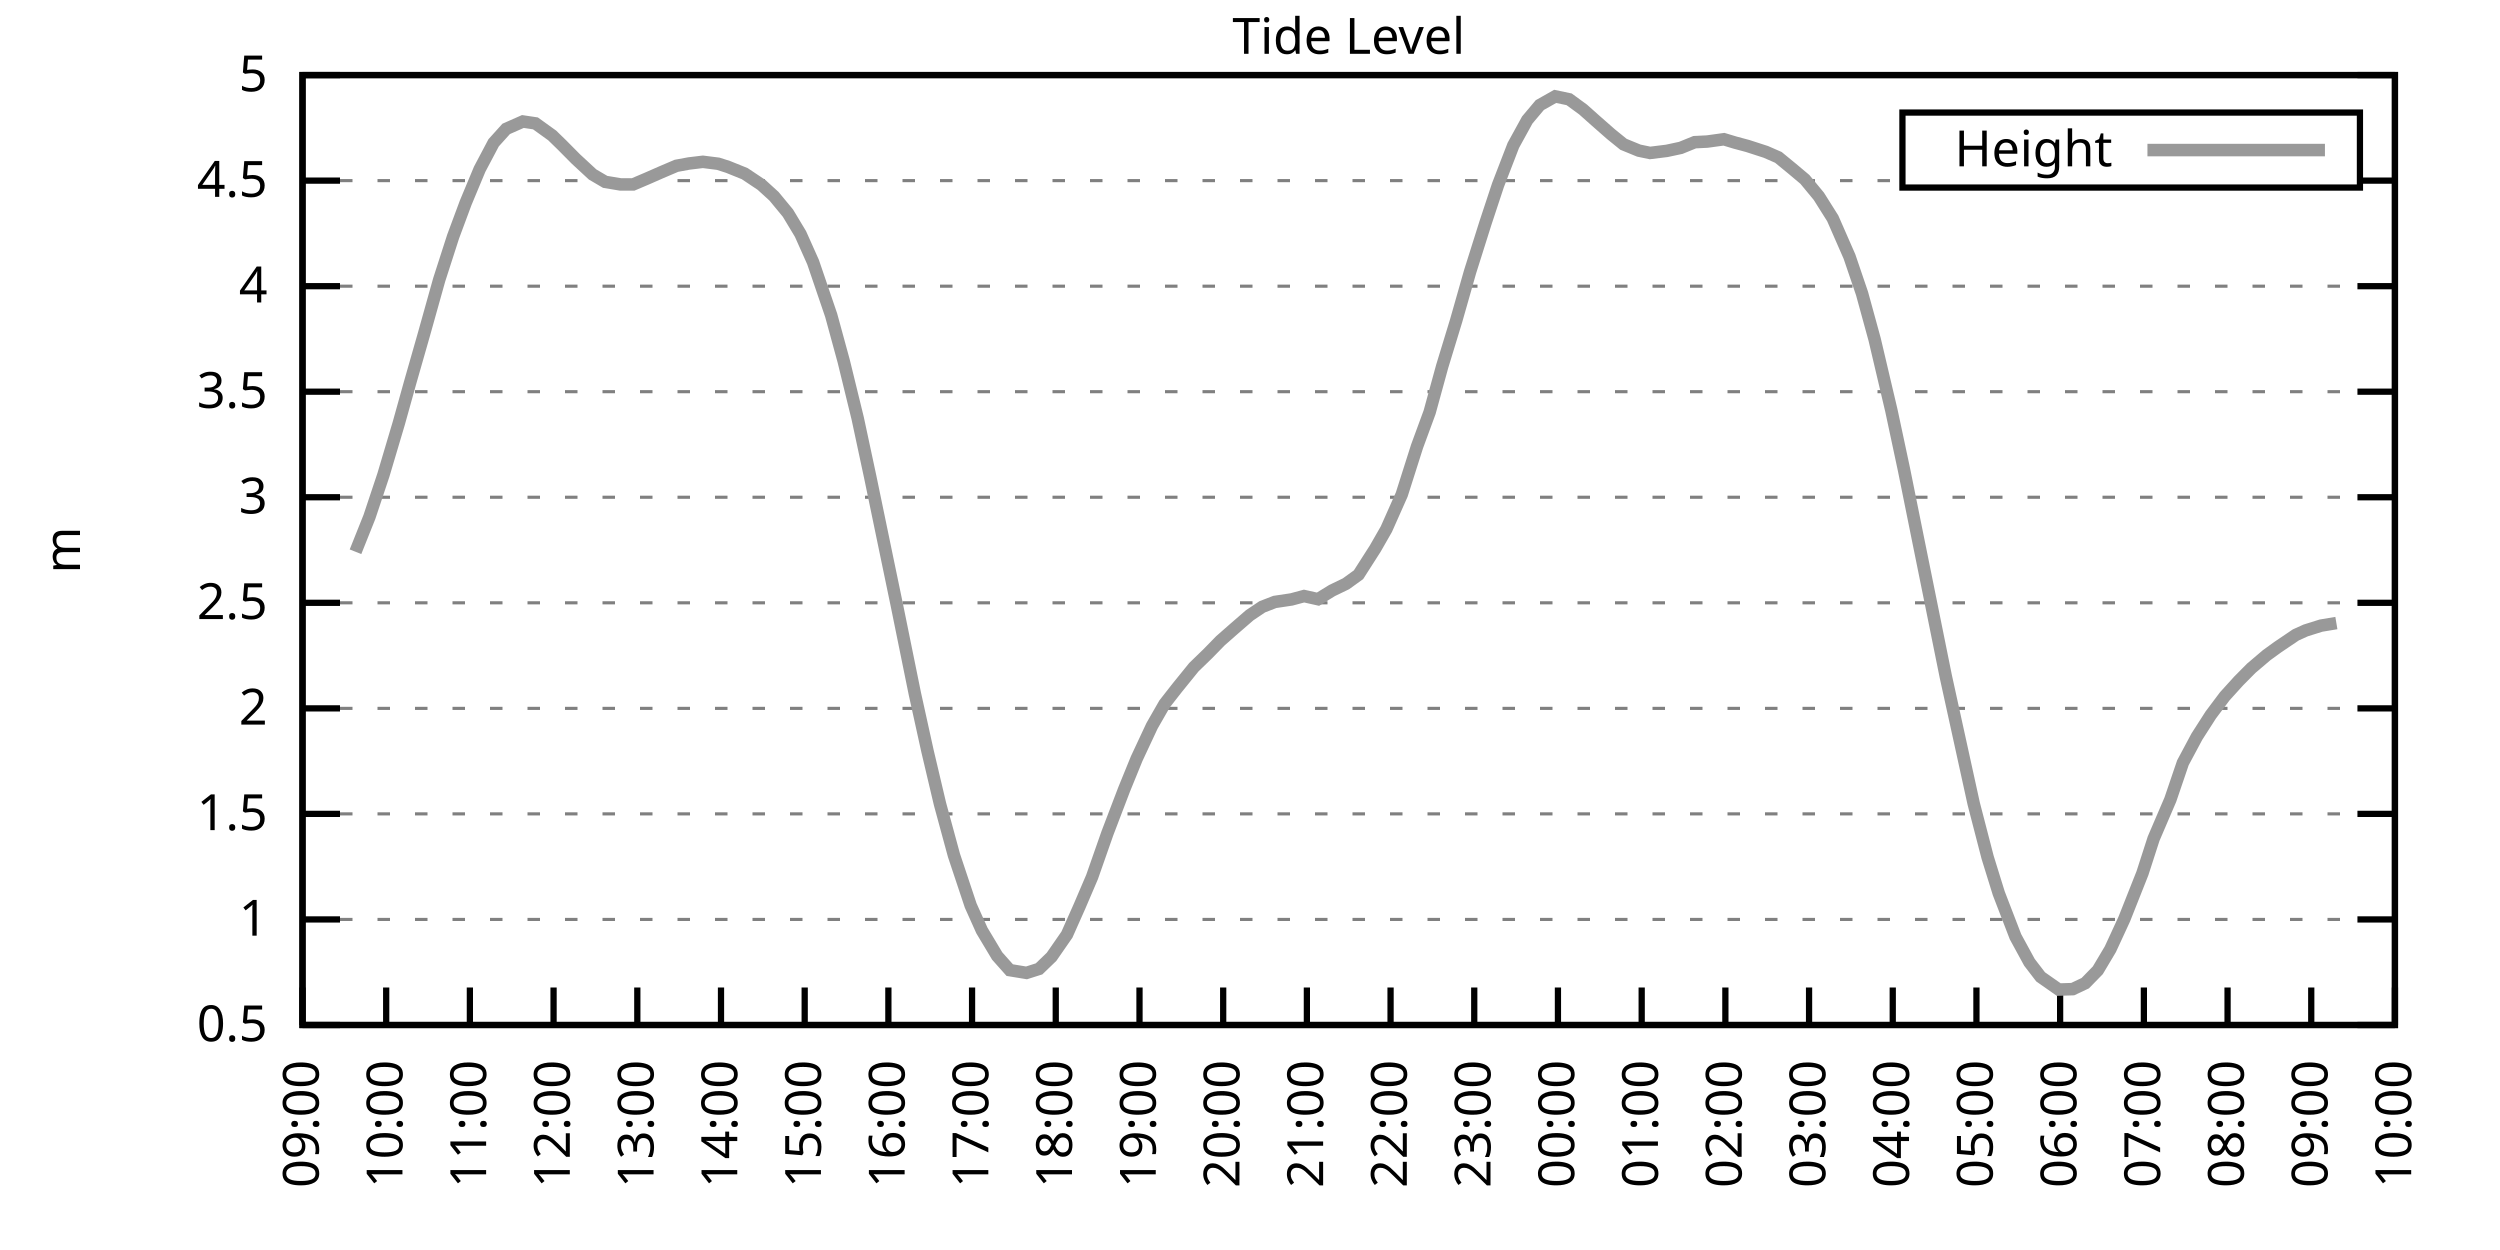
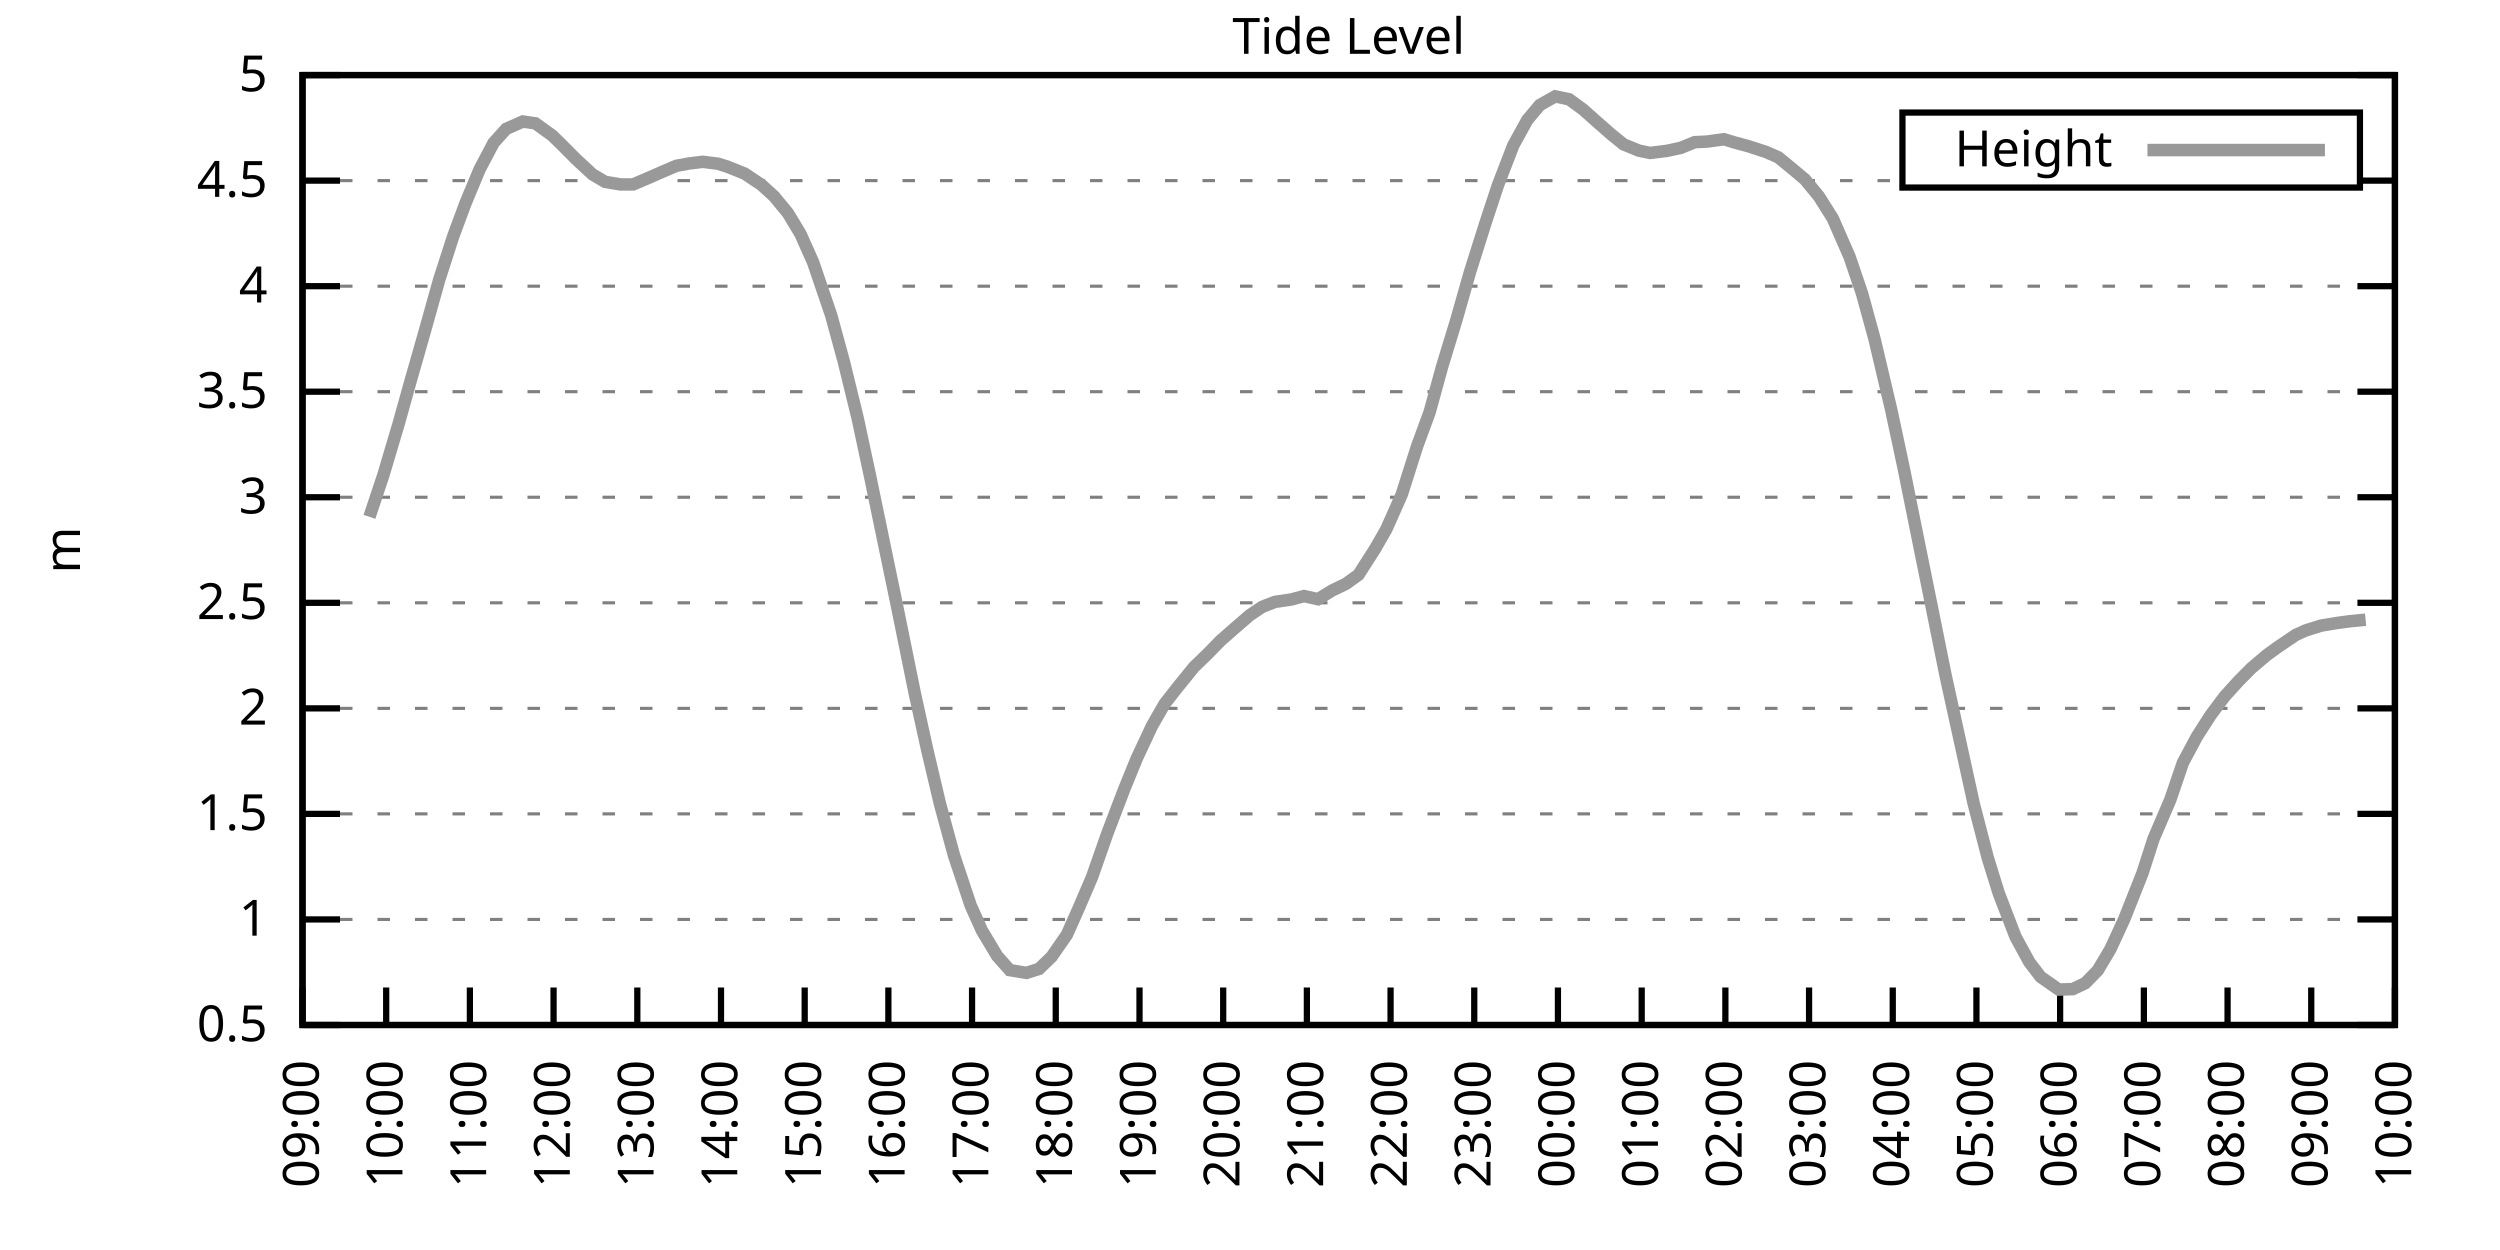
<svg xmlns="http://www.w3.org/2000/svg" xmlns:xlink="http://www.w3.org/1999/xlink" width="400" height="200" viewBox="0 0 400 200">
  <g id="gnuplot_canvas">
    <rect x="0" y="0" width="400" height="200" fill="none" />
    <defs>
      <circle id="gpDot" r="0.5" stroke-width="0.5" stroke="currentColor" />
      <path id="gpPt0" stroke-width="0.333" stroke="currentColor" d="M-1,0 h2 M0,-1 v2" />
      <path id="gpPt1" stroke-width="0.333" stroke="currentColor" d="M-1,-1 L1,1 M1,-1 L-1,1" />
      <path id="gpPt2" stroke-width="0.333" stroke="currentColor" d="M-1,0 L1,0 M0,-1 L0,1 M-1,-1 L1,1 M-1,1 L1,-1" />
      <rect id="gpPt3" stroke-width="0.333" stroke="currentColor" x="-1" y="-1" width="2" height="2" />
      <rect id="gpPt4" stroke-width="0.333" stroke="currentColor" fill="currentColor" x="-1" y="-1" width="2" height="2" />
      <circle id="gpPt5" stroke-width="0.333" stroke="currentColor" cx="0" cy="0" r="1" />
      <use xlink:href="#gpPt5" id="gpPt6" fill="currentColor" stroke="none" />
      <path id="gpPt7" stroke-width="0.333" stroke="currentColor" d="M0,-1.33 L-1.33,0.67 L1.33,0.67 z" />
      <use xlink:href="#gpPt7" id="gpPt8" fill="currentColor" stroke="none" />
      <use xlink:href="#gpPt7" id="gpPt9" stroke="currentColor" transform="rotate(180)" />
      <use xlink:href="#gpPt9" id="gpPt10" fill="currentColor" stroke="none" />
      <use xlink:href="#gpPt3" id="gpPt11" stroke="currentColor" transform="rotate(45)" />
      <use xlink:href="#gpPt11" id="gpPt12" fill="currentColor" stroke="none" />
      <path id="gpPt13" stroke-width="0.333" stroke="currentColor" d="M0,1.330 L1.265,0.411 L0.782,-1.067 L-0.782,-1.076 L-1.265,0.411 z" />
      <use xlink:href="#gpPt13" id="gpPt14" fill="currentColor" stroke="none" />
      <filter id="textbox" filterUnits="objectBoundingBox" x="0" y="0" height="1" width="1">
        <feFlood flood-color="white" flood-opacity="1" result="bgnd" />
        <feComposite in="SourceGraphic" in2="bgnd" operator="atop" />
      </filter>
      <filter id="greybox" filterUnits="objectBoundingBox" x="0" y="0" height="1" width="1">
        <feFlood flood-color="lightgrey" flood-opacity="1" result="grey" />
        <feComposite in="SourceGraphic" in2="grey" operator="atop" />
      </filter>
    </defs>
    <g fill="none" color="white" stroke="currentColor" stroke-width="1.00" stroke-linecap="butt" stroke-linejoin="miter">
</g>
    <g fill="none" color="black" stroke="currentColor" stroke-width="1.00" stroke-linecap="butt" stroke-linejoin="miter">
      <g stroke="none" shape-rendering="crispEdges">
        <polygon fill="rgb(255, 255, 255)" points="48.40,164.00 383.18,164.00 383.18,12.02 48.40,12.02 " />
      </g>
    </g>
    <g fill="none" color="black" stroke="currentColor" stroke-width="1.00" stroke-linecap="butt" stroke-linejoin="miter">
</g>
    <g fill="none" color="black" stroke="black" stroke-width="0.50" stroke-linecap="butt" stroke-linejoin="miter">
</g>
    <g fill="none" color="gray" stroke="currentColor" stroke-width="0.50" stroke-linecap="butt" stroke-linejoin="miter">
      <path stroke="gray" stroke-dasharray="2,4" class="gridline" d="M48.40,164.00 L383.19,164.00  " />
    </g>
    <g fill="none" color="gray" stroke="gray" stroke-width="1.00" stroke-linecap="butt" stroke-linejoin="miter">
</g>
    <g fill="none" color="black" stroke="currentColor" stroke-width="1.00" stroke-linecap="butt" stroke-linejoin="miter">
      <path stroke="black" d="M48.40,164.00 L54.40,164.00 M383.19,164.00 L377.19,164.00  " />
      <g transform="translate(42.80,166.60)" stroke="none" fill="black" font-family="Sans" font-size="8.00" text-anchor="end">
        <text>
          <tspan font-family="Sans"> 0.5</tspan>
        </text>
      </g>
    </g>
    <g fill="none" color="black" stroke="currentColor" stroke-width="1.00" stroke-linecap="butt" stroke-linejoin="miter">
</g>
    <g fill="none" color="black" stroke="black" stroke-width="0.50" stroke-linecap="butt" stroke-linejoin="miter">
</g>
    <g fill="none" color="gray" stroke="currentColor" stroke-width="0.50" stroke-linecap="butt" stroke-linejoin="miter">
      <path stroke="gray" stroke-dasharray="2,4" class="gridline" d="M48.40,147.11 L383.19,147.11  " />
    </g>
    <g fill="none" color="gray" stroke="gray" stroke-width="1.00" stroke-linecap="butt" stroke-linejoin="miter">
</g>
    <g fill="none" color="black" stroke="currentColor" stroke-width="1.00" stroke-linecap="butt" stroke-linejoin="miter">
      <path stroke="black" d="M48.40,147.11 L54.40,147.11 M383.19,147.11 L377.19,147.11  " />
      <g transform="translate(42.80,149.71)" stroke="none" fill="black" font-family="Sans" font-size="8.00" text-anchor="end">
        <text>
          <tspan font-family="Sans"> 1</tspan>
        </text>
      </g>
    </g>
    <g fill="none" color="black" stroke="currentColor" stroke-width="1.00" stroke-linecap="butt" stroke-linejoin="miter">
</g>
    <g fill="none" color="black" stroke="black" stroke-width="0.50" stroke-linecap="butt" stroke-linejoin="miter">
</g>
    <g fill="none" color="gray" stroke="currentColor" stroke-width="0.50" stroke-linecap="butt" stroke-linejoin="miter">
      <path stroke="gray" stroke-dasharray="2,4" class="gridline" d="M48.40,130.22 L383.19,130.22  " />
    </g>
    <g fill="none" color="gray" stroke="gray" stroke-width="1.00" stroke-linecap="butt" stroke-linejoin="miter">
</g>
    <g fill="none" color="black" stroke="currentColor" stroke-width="1.00" stroke-linecap="butt" stroke-linejoin="miter">
      <path stroke="black" d="M48.40,130.22 L54.40,130.22 M383.19,130.22 L377.19,130.22  " />
      <g transform="translate(42.80,132.82)" stroke="none" fill="black" font-family="Sans" font-size="8.00" text-anchor="end">
        <text>
          <tspan font-family="Sans"> 1.5</tspan>
        </text>
      </g>
    </g>
    <g fill="none" color="black" stroke="currentColor" stroke-width="1.00" stroke-linecap="butt" stroke-linejoin="miter">
</g>
    <g fill="none" color="black" stroke="black" stroke-width="0.50" stroke-linecap="butt" stroke-linejoin="miter">
</g>
    <g fill="none" color="gray" stroke="currentColor" stroke-width="0.50" stroke-linecap="butt" stroke-linejoin="miter">
      <path stroke="gray" stroke-dasharray="2,4" class="gridline" d="M48.40,113.34 L383.19,113.34  " />
    </g>
    <g fill="none" color="gray" stroke="gray" stroke-width="1.00" stroke-linecap="butt" stroke-linejoin="miter">
</g>
    <g fill="none" color="black" stroke="currentColor" stroke-width="1.00" stroke-linecap="butt" stroke-linejoin="miter">
      <path stroke="black" d="M48.40,113.34 L54.40,113.34 M383.19,113.34 L377.19,113.34  " />
      <g transform="translate(42.80,115.94)" stroke="none" fill="black" font-family="Sans" font-size="8.00" text-anchor="end">
        <text>
          <tspan font-family="Sans"> 2</tspan>
        </text>
      </g>
    </g>
    <g fill="none" color="black" stroke="currentColor" stroke-width="1.00" stroke-linecap="butt" stroke-linejoin="miter">
</g>
    <g fill="none" color="black" stroke="black" stroke-width="0.50" stroke-linecap="butt" stroke-linejoin="miter">
</g>
    <g fill="none" color="gray" stroke="currentColor" stroke-width="0.50" stroke-linecap="butt" stroke-linejoin="miter">
      <path stroke="gray" stroke-dasharray="2,4" class="gridline" d="M48.40,96.45 L383.19,96.45  " />
    </g>
    <g fill="none" color="gray" stroke="gray" stroke-width="1.00" stroke-linecap="butt" stroke-linejoin="miter">
</g>
    <g fill="none" color="black" stroke="currentColor" stroke-width="1.00" stroke-linecap="butt" stroke-linejoin="miter">
      <path stroke="black" d="M48.40,96.45 L54.40,96.45 M383.19,96.45 L377.19,96.45  " />
      <g transform="translate(42.80,99.05)" stroke="none" fill="black" font-family="Sans" font-size="8.00" text-anchor="end">
        <text>
          <tspan font-family="Sans"> 2.5</tspan>
        </text>
      </g>
    </g>
    <g fill="none" color="black" stroke="currentColor" stroke-width="1.00" stroke-linecap="butt" stroke-linejoin="miter">
</g>
    <g fill="none" color="black" stroke="black" stroke-width="0.50" stroke-linecap="butt" stroke-linejoin="miter">
</g>
    <g fill="none" color="gray" stroke="currentColor" stroke-width="0.50" stroke-linecap="butt" stroke-linejoin="miter">
      <path stroke="gray" stroke-dasharray="2,4" class="gridline" d="M48.40,79.56 L383.19,79.56  " />
    </g>
    <g fill="none" color="gray" stroke="gray" stroke-width="1.00" stroke-linecap="butt" stroke-linejoin="miter">
</g>
    <g fill="none" color="black" stroke="currentColor" stroke-width="1.00" stroke-linecap="butt" stroke-linejoin="miter">
      <path stroke="black" d="M48.40,79.56 L54.40,79.56 M383.19,79.56 L377.19,79.56  " />
      <g transform="translate(42.80,82.16)" stroke="none" fill="black" font-family="Sans" font-size="8.00" text-anchor="end">
        <text>
          <tspan font-family="Sans"> 3</tspan>
        </text>
      </g>
    </g>
    <g fill="none" color="black" stroke="currentColor" stroke-width="1.00" stroke-linecap="butt" stroke-linejoin="miter">
</g>
    <g fill="none" color="black" stroke="black" stroke-width="0.50" stroke-linecap="butt" stroke-linejoin="miter">
</g>
    <g fill="none" color="gray" stroke="currentColor" stroke-width="0.50" stroke-linecap="butt" stroke-linejoin="miter">
      <path stroke="gray" stroke-dasharray="2,4" class="gridline" d="M48.40,62.67 L383.19,62.67  " />
    </g>
    <g fill="none" color="gray" stroke="gray" stroke-width="1.00" stroke-linecap="butt" stroke-linejoin="miter">
</g>
    <g fill="none" color="black" stroke="currentColor" stroke-width="1.00" stroke-linecap="butt" stroke-linejoin="miter">
      <path stroke="black" d="M48.40,62.67 L54.40,62.67 M383.19,62.67 L377.19,62.67  " />
      <g transform="translate(42.80,65.27)" stroke="none" fill="black" font-family="Sans" font-size="8.00" text-anchor="end">
        <text>
          <tspan font-family="Sans"> 3.5</tspan>
        </text>
      </g>
    </g>
    <g fill="none" color="black" stroke="currentColor" stroke-width="1.00" stroke-linecap="butt" stroke-linejoin="miter">
</g>
    <g fill="none" color="black" stroke="black" stroke-width="0.50" stroke-linecap="butt" stroke-linejoin="miter">
</g>
    <g fill="none" color="gray" stroke="currentColor" stroke-width="0.50" stroke-linecap="butt" stroke-linejoin="miter">
      <path stroke="gray" stroke-dasharray="2,4" class="gridline" d="M48.40,45.79 L383.19,45.79  " />
    </g>
    <g fill="none" color="gray" stroke="gray" stroke-width="1.00" stroke-linecap="butt" stroke-linejoin="miter">
</g>
    <g fill="none" color="black" stroke="currentColor" stroke-width="1.00" stroke-linecap="butt" stroke-linejoin="miter">
      <path stroke="black" d="M48.40,45.79 L54.40,45.79 M383.19,45.79 L377.19,45.79  " />
      <g transform="translate(42.80,48.39)" stroke="none" fill="black" font-family="Sans" font-size="8.00" text-anchor="end">
        <text>
          <tspan font-family="Sans"> 4</tspan>
        </text>
      </g>
    </g>
    <g fill="none" color="black" stroke="currentColor" stroke-width="1.00" stroke-linecap="butt" stroke-linejoin="miter">
</g>
    <g fill="none" color="black" stroke="black" stroke-width="0.50" stroke-linecap="butt" stroke-linejoin="miter">
</g>
    <g fill="none" color="gray" stroke="currentColor" stroke-width="0.50" stroke-linecap="butt" stroke-linejoin="miter">
      <path stroke="gray" stroke-dasharray="2,4" class="gridline" d="M48.40,28.90 L304.39,28.90 M377.59,28.90 L383.19,28.90  " />
    </g>
    <g fill="none" color="gray" stroke="gray" stroke-width="1.00" stroke-linecap="butt" stroke-linejoin="miter">
</g>
    <g fill="none" color="black" stroke="currentColor" stroke-width="1.00" stroke-linecap="butt" stroke-linejoin="miter">
      <path stroke="black" d="M48.40,28.90 L54.40,28.90 M383.19,28.90 L377.19,28.90  " />
      <g transform="translate(42.80,31.50)" stroke="none" fill="black" font-family="Sans" font-size="8.00" text-anchor="end">
        <text>
          <tspan font-family="Sans"> 4.5</tspan>
        </text>
      </g>
    </g>
    <g fill="none" color="black" stroke="currentColor" stroke-width="1.00" stroke-linecap="butt" stroke-linejoin="miter">
</g>
    <g fill="none" color="black" stroke="black" stroke-width="0.50" stroke-linecap="butt" stroke-linejoin="miter">
</g>
    <g fill="none" color="gray" stroke="currentColor" stroke-width="0.50" stroke-linecap="butt" stroke-linejoin="miter">
      <path stroke="gray" stroke-dasharray="2,4" class="gridline" d="M48.40,12.01 L383.19,12.01  " />
    </g>
    <g fill="none" color="gray" stroke="gray" stroke-width="1.00" stroke-linecap="butt" stroke-linejoin="miter">
</g>
    <g fill="none" color="black" stroke="currentColor" stroke-width="1.00" stroke-linecap="butt" stroke-linejoin="miter">
      <path stroke="black" d="M48.40,12.01 L54.40,12.01 M383.19,12.01 L377.19,12.01  " />
      <g transform="translate(42.80,14.61)" stroke="none" fill="black" font-family="Sans" font-size="8.00" text-anchor="end">
        <text>
          <tspan font-family="Sans"> 5</tspan>
        </text>
      </g>
    </g>
    <g fill="none" color="black" stroke="currentColor" stroke-width="1.00" stroke-linecap="butt" stroke-linejoin="miter">
      <path stroke="black" d="M48.40,164.00 L48.40,158.00  " />
      <g transform="translate(51.00,169.60) rotate(270.00)" stroke="none" fill="black" font-family="Sans" font-size="8.00" text-anchor="end">
        <text>
          <tspan font-family="Sans">09:00</tspan>
        </text>
      </g>
    </g>
    <g fill="none" color="black" stroke="currentColor" stroke-width="1.00" stroke-linecap="butt" stroke-linejoin="miter">
      <path stroke="black" d="M61.79,164.00 L61.79,158.00  " />
      <g transform="translate(64.39,169.60) rotate(270.00)" stroke="none" fill="black" font-family="Sans" font-size="8.00" text-anchor="end">
        <text>
          <tspan font-family="Sans">10:00</tspan>
        </text>
      </g>
    </g>
    <g fill="none" color="black" stroke="currentColor" stroke-width="1.00" stroke-linecap="butt" stroke-linejoin="miter">
      <path stroke="black" d="M75.18,164.00 L75.18,158.00  " />
      <g transform="translate(77.78,169.60) rotate(270.00)" stroke="none" fill="black" font-family="Sans" font-size="8.00" text-anchor="end">
        <text>
          <tspan font-family="Sans">11:00</tspan>
        </text>
      </g>
    </g>
    <g fill="none" color="black" stroke="currentColor" stroke-width="1.00" stroke-linecap="butt" stroke-linejoin="miter">
      <path stroke="black" d="M88.57,164.00 L88.57,158.00  " />
      <g transform="translate(91.17,169.60) rotate(270.00)" stroke="none" fill="black" font-family="Sans" font-size="8.00" text-anchor="end">
        <text>
          <tspan font-family="Sans">12:00</tspan>
        </text>
      </g>
    </g>
    <g fill="none" color="black" stroke="currentColor" stroke-width="1.00" stroke-linecap="butt" stroke-linejoin="miter">
      <path stroke="black" d="M101.97,164.00 L101.97,158.00  " />
      <g transform="translate(104.57,169.60) rotate(270.00)" stroke="none" fill="black" font-family="Sans" font-size="8.00" text-anchor="end">
        <text>
          <tspan font-family="Sans">13:00</tspan>
        </text>
      </g>
    </g>
    <g fill="none" color="black" stroke="currentColor" stroke-width="1.00" stroke-linecap="butt" stroke-linejoin="miter">
      <path stroke="black" d="M115.36,164.00 L115.36,158.00  " />
      <g transform="translate(117.96,169.60) rotate(270.00)" stroke="none" fill="black" font-family="Sans" font-size="8.00" text-anchor="end">
        <text>
          <tspan font-family="Sans">14:00</tspan>
        </text>
      </g>
    </g>
    <g fill="none" color="black" stroke="currentColor" stroke-width="1.00" stroke-linecap="butt" stroke-linejoin="miter">
      <path stroke="black" d="M128.75,164.00 L128.75,158.00  " />
      <g transform="translate(131.35,169.60) rotate(270.00)" stroke="none" fill="black" font-family="Sans" font-size="8.00" text-anchor="end">
        <text>
          <tspan font-family="Sans">15:00</tspan>
        </text>
      </g>
    </g>
    <g fill="none" color="black" stroke="currentColor" stroke-width="1.00" stroke-linecap="butt" stroke-linejoin="miter">
      <path stroke="black" d="M142.14,164.00 L142.14,158.00  " />
      <g transform="translate(144.74,169.60) rotate(270.00)" stroke="none" fill="black" font-family="Sans" font-size="8.00" text-anchor="end">
        <text>
          <tspan font-family="Sans">16:00</tspan>
        </text>
      </g>
    </g>
    <g fill="none" color="black" stroke="currentColor" stroke-width="1.00" stroke-linecap="butt" stroke-linejoin="miter">
      <path stroke="black" d="M155.53,164.00 L155.53,158.00  " />
      <g transform="translate(158.13,169.60) rotate(270.00)" stroke="none" fill="black" font-family="Sans" font-size="8.00" text-anchor="end">
        <text>
          <tspan font-family="Sans">17:00</tspan>
        </text>
      </g>
    </g>
    <g fill="none" color="black" stroke="currentColor" stroke-width="1.00" stroke-linecap="butt" stroke-linejoin="miter">
      <path stroke="black" d="M168.92,164.00 L168.92,158.00  " />
      <g transform="translate(171.52,169.60) rotate(270.00)" stroke="none" fill="black" font-family="Sans" font-size="8.00" text-anchor="end">
        <text>
          <tspan font-family="Sans">18:00</tspan>
        </text>
      </g>
    </g>
    <g fill="none" color="black" stroke="currentColor" stroke-width="1.00" stroke-linecap="butt" stroke-linejoin="miter">
      <path stroke="black" d="M182.32,164.00 L182.32,158.00  " />
      <g transform="translate(184.92,169.60) rotate(270.00)" stroke="none" fill="black" font-family="Sans" font-size="8.00" text-anchor="end">
        <text>
          <tspan font-family="Sans">19:00</tspan>
        </text>
      </g>
    </g>
    <g fill="none" color="black" stroke="currentColor" stroke-width="1.00" stroke-linecap="butt" stroke-linejoin="miter">
      <path stroke="black" d="M195.71,164.00 L195.71,158.00  " />
      <g transform="translate(198.31,169.60) rotate(270.00)" stroke="none" fill="black" font-family="Sans" font-size="8.00" text-anchor="end">
        <text>
          <tspan font-family="Sans">20:00</tspan>
        </text>
      </g>
    </g>
    <g fill="none" color="black" stroke="currentColor" stroke-width="1.00" stroke-linecap="butt" stroke-linejoin="miter">
      <path stroke="black" d="M209.10,164.00 L209.10,158.00  " />
      <g transform="translate(211.70,169.60) rotate(270.00)" stroke="none" fill="black" font-family="Sans" font-size="8.00" text-anchor="end">
        <text>
          <tspan font-family="Sans">21:00</tspan>
        </text>
      </g>
    </g>
    <g fill="none" color="black" stroke="currentColor" stroke-width="1.00" stroke-linecap="butt" stroke-linejoin="miter">
      <path stroke="black" d="M222.49,164.00 L222.49,158.00  " />
      <g transform="translate(225.09,169.60) rotate(270.00)" stroke="none" fill="black" font-family="Sans" font-size="8.00" text-anchor="end">
        <text>
          <tspan font-family="Sans">22:00</tspan>
        </text>
      </g>
    </g>
    <g fill="none" color="black" stroke="currentColor" stroke-width="1.00" stroke-linecap="butt" stroke-linejoin="miter">
      <path stroke="black" d="M235.88,164.00 L235.88,158.00  " />
      <g transform="translate(238.48,169.60) rotate(270.00)" stroke="none" fill="black" font-family="Sans" font-size="8.00" text-anchor="end">
        <text>
          <tspan font-family="Sans">23:00</tspan>
        </text>
      </g>
    </g>
    <g fill="none" color="black" stroke="currentColor" stroke-width="1.00" stroke-linecap="butt" stroke-linejoin="miter">
      <path stroke="black" d="M249.27,164.00 L249.27,158.00  " />
      <g transform="translate(251.87,169.60) rotate(270.00)" stroke="none" fill="black" font-family="Sans" font-size="8.00" text-anchor="end">
        <text>
          <tspan font-family="Sans">00:00</tspan>
        </text>
      </g>
    </g>
    <g fill="none" color="black" stroke="currentColor" stroke-width="1.00" stroke-linecap="butt" stroke-linejoin="miter">
      <path stroke="black" d="M262.67,164.00 L262.67,158.00  " />
      <g transform="translate(265.27,169.60) rotate(270.00)" stroke="none" fill="black" font-family="Sans" font-size="8.00" text-anchor="end">
        <text>
          <tspan font-family="Sans">01:00</tspan>
        </text>
      </g>
    </g>
    <g fill="none" color="black" stroke="currentColor" stroke-width="1.00" stroke-linecap="butt" stroke-linejoin="miter">
      <path stroke="black" d="M276.06,164.00 L276.06,158.00  " />
      <g transform="translate(278.66,169.60) rotate(270.00)" stroke="none" fill="black" font-family="Sans" font-size="8.00" text-anchor="end">
        <text>
          <tspan font-family="Sans">02:00</tspan>
        </text>
      </g>
    </g>
    <g fill="none" color="black" stroke="currentColor" stroke-width="1.00" stroke-linecap="butt" stroke-linejoin="miter">
      <path stroke="black" d="M289.45,164.00 L289.45,158.00  " />
      <g transform="translate(292.05,169.60) rotate(270.00)" stroke="none" fill="black" font-family="Sans" font-size="8.00" text-anchor="end">
        <text>
          <tspan font-family="Sans">03:00</tspan>
        </text>
      </g>
    </g>
    <g fill="none" color="black" stroke="currentColor" stroke-width="1.00" stroke-linecap="butt" stroke-linejoin="miter">
      <path stroke="black" d="M302.84,164.00 L302.84,158.00  " />
      <g transform="translate(305.44,169.60) rotate(270.00)" stroke="none" fill="black" font-family="Sans" font-size="8.00" text-anchor="end">
        <text>
          <tspan font-family="Sans">04:00</tspan>
        </text>
      </g>
    </g>
    <g fill="none" color="black" stroke="currentColor" stroke-width="1.00" stroke-linecap="butt" stroke-linejoin="miter">
      <path stroke="black" d="M316.23,164.00 L316.23,158.00  " />
      <g transform="translate(318.83,169.60) rotate(270.00)" stroke="none" fill="black" font-family="Sans" font-size="8.00" text-anchor="end">
        <text>
          <tspan font-family="Sans">05:00</tspan>
        </text>
      </g>
    </g>
    <g fill="none" color="black" stroke="currentColor" stroke-width="1.00" stroke-linecap="butt" stroke-linejoin="miter">
      <path stroke="black" d="M329.62,164.00 L329.62,158.00  " />
      <g transform="translate(332.22,169.60) rotate(270.00)" stroke="none" fill="black" font-family="Sans" font-size="8.00" text-anchor="end">
        <text>
          <tspan font-family="Sans">06:00</tspan>
        </text>
      </g>
    </g>
    <g fill="none" color="black" stroke="currentColor" stroke-width="1.00" stroke-linecap="butt" stroke-linejoin="miter">
      <path stroke="black" d="M343.02,164.00 L343.02,158.00  " />
      <g transform="translate(345.62,169.60) rotate(270.00)" stroke="none" fill="black" font-family="Sans" font-size="8.00" text-anchor="end">
        <text>
          <tspan font-family="Sans">07:00</tspan>
        </text>
      </g>
    </g>
    <g fill="none" color="black" stroke="currentColor" stroke-width="1.00" stroke-linecap="butt" stroke-linejoin="miter">
      <path stroke="black" d="M356.41,164.00 L356.41,158.00  " />
      <g transform="translate(359.01,169.60) rotate(270.00)" stroke="none" fill="black" font-family="Sans" font-size="8.00" text-anchor="end">
        <text>
          <tspan font-family="Sans">08:00</tspan>
        </text>
      </g>
    </g>
    <g fill="none" color="black" stroke="currentColor" stroke-width="1.00" stroke-linecap="butt" stroke-linejoin="miter">
      <path stroke="black" d="M369.80,164.00 L369.80,158.00  " />
      <g transform="translate(372.40,169.60) rotate(270.00)" stroke="none" fill="black" font-family="Sans" font-size="8.00" text-anchor="end">
        <text>
          <tspan font-family="Sans">09:00</tspan>
        </text>
      </g>
    </g>
    <g fill="none" color="black" stroke="currentColor" stroke-width="1.00" stroke-linecap="butt" stroke-linejoin="miter">
      <path stroke="black" d="M383.19,164.00 L383.19,158.00  " />
      <g transform="translate(385.79,169.60) rotate(270.00)" stroke="none" fill="black" font-family="Sans" font-size="8.00" text-anchor="end">
        <text>
          <tspan font-family="Sans">10:00</tspan>
        </text>
      </g>
    </g>
    <g fill="none" color="black" stroke="currentColor" stroke-width="1.00" stroke-linecap="butt" stroke-linejoin="miter">
</g>
    <g fill="none" color="black" stroke="currentColor" stroke-width="1.00" stroke-linecap="butt" stroke-linejoin="miter">
      <path stroke="black" d="M48.40,12.01 L48.40,164.00 L383.19,164.00 L383.19,12.01 L48.40,12.01 Z  " />
    </g>
    <g fill="none" color="black" stroke="currentColor" stroke-width="1.00" stroke-linecap="butt" stroke-linejoin="miter">
</g>
    <g fill="none" color="black" stroke="currentColor" stroke-width="1.00" stroke-linecap="butt" stroke-linejoin="miter">
      <path stroke="black" d="M304.39,30.01 L304.39,18.01 L377.59,18.01 L377.59,30.01 L304.39,30.01 Z  " />
    </g>
    <g id="Tide_level_plot_1">
      <g fill="none" color="white" stroke="black" stroke-width="2.00" stroke-linecap="butt" stroke-linejoin="miter">
</g>
      <g fill="none" color="black" stroke="currentColor" stroke-width="2.00" stroke-linecap="butt" stroke-linejoin="miter">
        <g transform="translate(337.99,26.61)" stroke="none" fill="black" font-family="Sans" font-size="8.00" text-anchor="end">
          <text>
            <tspan font-family="Sans">Height</tspan>
          </text>
        </g>
      </g>
      <g fill="none" color="black" stroke="currentColor" stroke-width="2.00" stroke-linecap="butt" stroke-linejoin="miter">
-         <path stroke="rgb(153, 153, 153)" d="M343.59,24.01 L371.99,24.01 M56.88,88.28 L59.11,82.70 L61.35,75.98 L63.80,67.74 L65.59,61.32 L67.82,53.52   L70.27,44.77 L72.50,37.85 L74.51,32.44 L76.75,27.07 L78.98,22.85 L80.99,20.62 L83.66,19.44 L85.67,19.74   L88.35,21.67 L89.91,23.19 L92.15,25.45 L94.82,27.92 L96.83,29.10 L99.29,29.51 L101.30,29.51 L103.53,28.56   L105.76,27.58 L108.22,26.53 L110.22,26.16 L112.46,25.89 L114.91,26.20 L116.47,26.70 L119.15,27.78 L121.83,29.57   L123.84,31.40 L126.07,34.10 L128.08,37.44 L130.09,41.94 L132.99,50.45 L135.00,57.81 L137.23,66.93 L139.24,76.32   L141.92,89.25 L143.48,96.75 L146.38,111.01 L148.39,120.13 L150.40,128.64 L152.63,136.84 L155.31,144.88 L157.10,148.87   L159.55,152.96 L161.56,155.22 L164.24,155.66 L166.25,155.02 L168.25,153.09 L170.71,149.54 L172.72,145.02 L174.73,140.32   L177.18,133.33 L179.86,126.31 L181.87,121.38 L184.32,116.14 L186.33,112.63 L188.34,110.06 L191.02,106.75 L193.25,104.59   L195.26,102.53 L197.49,100.57 L199.95,98.44 L201.96,97.09 L203.97,96.31 L206.64,95.91 L208.65,95.37 L210.88,95.87   L213.12,94.49 L215.35,93.41 L217.36,91.96 L220.04,87.77 L221.82,84.66 L224.28,79.12 L226.73,71.42 L228.74,65.95   L230.75,58.62 L232.98,51.32 L235.21,43.49 L237.67,35.69 L239.68,29.61 L242.13,23.26 L244.36,19.20 L246.37,16.81   L248.83,15.42 L251.06,15.89 L253.29,17.52 L255.30,19.31 L257.76,21.47 L259.76,23.09 L262.22,24.10 L264.00,24.47   L266.68,24.14 L268.92,23.66 L271.15,22.75 L273.16,22.65 L275.83,22.28 L277.62,22.82 L279.63,23.36 L282.53,24.30   L284.54,25.18 L286.77,27.01 L288.78,28.70 L291.01,31.40 L293.24,34.94 L295.92,41.06 L297.93,46.97 L299.94,54.30   L302.62,65.68 L304.63,75.10 L306.86,86.15 L309.09,97.16 L311.32,108.20 L315.79,128.57 L318.02,137.18 L319.80,142.92   L322.48,149.88 L324.71,153.97 L326.50,156.30 L329.40,158.33 L331.63,158.26 L333.64,157.31 L335.65,155.25 L337.66,151.87   L339.89,147.04 L342.79,139.72 L344.58,134.18 L347.26,127.93 L349.26,122.05 L351.50,117.86 L353.73,114.38 L355.96,111.41   L358.19,108.95 L360.20,106.92 L362.66,104.83 L364.44,103.54 L367.34,101.58 L368.91,100.87 L371.36,100.10 L373.82,99.69    " />
+         <path stroke="rgb(153, 153, 153)" d="M343.59,24.01 L371.99,24.01 M59.11,82.70 L61.35,75.98 L63.80,67.74 L65.59,61.32 L67.82,53.52 L70.27,44.77   L72.50,37.85 L74.51,32.44 L76.75,27.07 L78.98,22.85 L80.99,20.62 L83.66,19.44 L85.67,19.74 L88.35,21.67   L89.91,23.19 L92.15,25.45 L94.82,27.92 L96.83,29.10 L99.29,29.51 L101.30,29.51 L103.53,28.56 L105.76,27.58   L108.22,26.53 L110.22,26.16 L112.46,25.89 L114.91,26.20 L116.47,26.70 L119.15,27.78 L121.83,29.57 L123.84,31.40   L126.07,34.10 L128.08,37.44 L130.09,41.94 L132.99,50.45 L135.00,57.81 L137.23,66.93 L139.24,76.32 L141.92,89.25   L143.48,96.75 L146.38,111.01 L148.39,120.13 L150.40,128.64 L152.63,136.84 L155.31,144.88 L157.10,148.87 L159.55,152.96   L161.56,155.22 L164.24,155.66 L166.25,155.02 L168.25,153.09 L170.71,149.54 L172.72,145.02 L174.73,140.32 L177.18,133.33   L179.86,126.31 L181.87,121.38 L184.32,116.14 L186.33,112.63 L188.34,110.06 L191.02,106.75 L193.25,104.59 L195.26,102.53   L197.49,100.57 L199.95,98.44 L201.96,97.09 L203.97,96.31 L206.64,95.91 L208.65,95.37 L210.88,95.87 L213.12,94.49   L215.35,93.41 L217.36,91.96 L220.04,87.77 L221.82,84.66 L224.28,79.12 L226.73,71.42 L228.74,65.95 L230.75,58.62   L232.98,51.32 L235.21,43.49 L237.67,35.69 L239.68,29.61 L242.13,23.26 L244.36,19.20 L246.37,16.81 L248.83,15.42   L251.06,15.89 L253.29,17.52 L255.30,19.31 L257.76,21.47 L259.76,23.09 L262.22,24.10 L264.00,24.47 L266.68,24.14   L268.92,23.66 L271.15,22.75 L273.16,22.65 L275.83,22.28 L277.62,22.82 L279.63,23.36 L282.53,24.30 L284.54,25.18   L286.77,27.01 L288.78,28.70 L291.01,31.40 L293.24,34.94 L295.92,41.06 L297.93,46.97 L299.94,54.30 L302.62,65.68   L304.63,75.10 L306.86,86.15 L309.09,97.16 L311.32,108.20 L315.79,128.57 L318.02,137.18 L319.80,142.92 L322.48,149.88   L324.71,153.97 L326.50,156.30 L329.40,158.33 L331.63,158.26 L333.64,157.31 L335.65,155.25 L337.66,151.87 L339.89,147.04   L342.79,139.72 L344.58,134.18 L347.26,127.93 L349.26,122.05 L351.50,117.86 L353.73,114.38 L355.96,111.41 L358.19,108.95   L360.20,106.92 L362.66,104.83 L364.44,103.54 L367.34,101.58 L368.91,100.87 L371.36,100.10 L373.82,99.69 L376.05,99.39   L378.50,99.15  " />
      </g>
    </g>
    <g fill="none" color="black" stroke="currentColor" stroke-width="2.00" stroke-linecap="butt" stroke-linejoin="miter">
</g>
    <g fill="none" color="black" stroke="black" stroke-width="1.00" stroke-linecap="butt" stroke-linejoin="miter">
</g>
    <g fill="none" color="black" stroke="currentColor" stroke-width="1.00" stroke-linecap="butt" stroke-linejoin="miter">
      <path stroke="black" d="M48.40,12.01 L48.40,164.00 L383.19,164.00 L383.19,12.01 L48.40,12.01 Z  " />
      <g transform="translate(12.80,88.01) rotate(270.00)" stroke="none" fill="black" font-family="Sans" font-size="8.00" text-anchor="middle">
        <text>
          <tspan font-family="Sans">m</tspan>
        </text>
      </g>
    </g>
    <g fill="none" color="black" stroke="currentColor" stroke-width="1.00" stroke-linecap="butt" stroke-linejoin="miter">
</g>
    <g fill="none" color="black" stroke="currentColor" stroke-width="1.00" stroke-linecap="butt" stroke-linejoin="miter">
      <g transform="translate(215.79,8.61)" stroke="none" fill="black" font-family="Sans" font-size="8.00" text-anchor="middle">
        <text>
          <tspan font-family="Sans">Tide Level</tspan>
        </text>
      </g>
    </g>
    <g fill="none" color="black" stroke="currentColor" stroke-width="1.00" stroke-linecap="butt" stroke-linejoin="miter">
</g>
  </g>
</svg>
